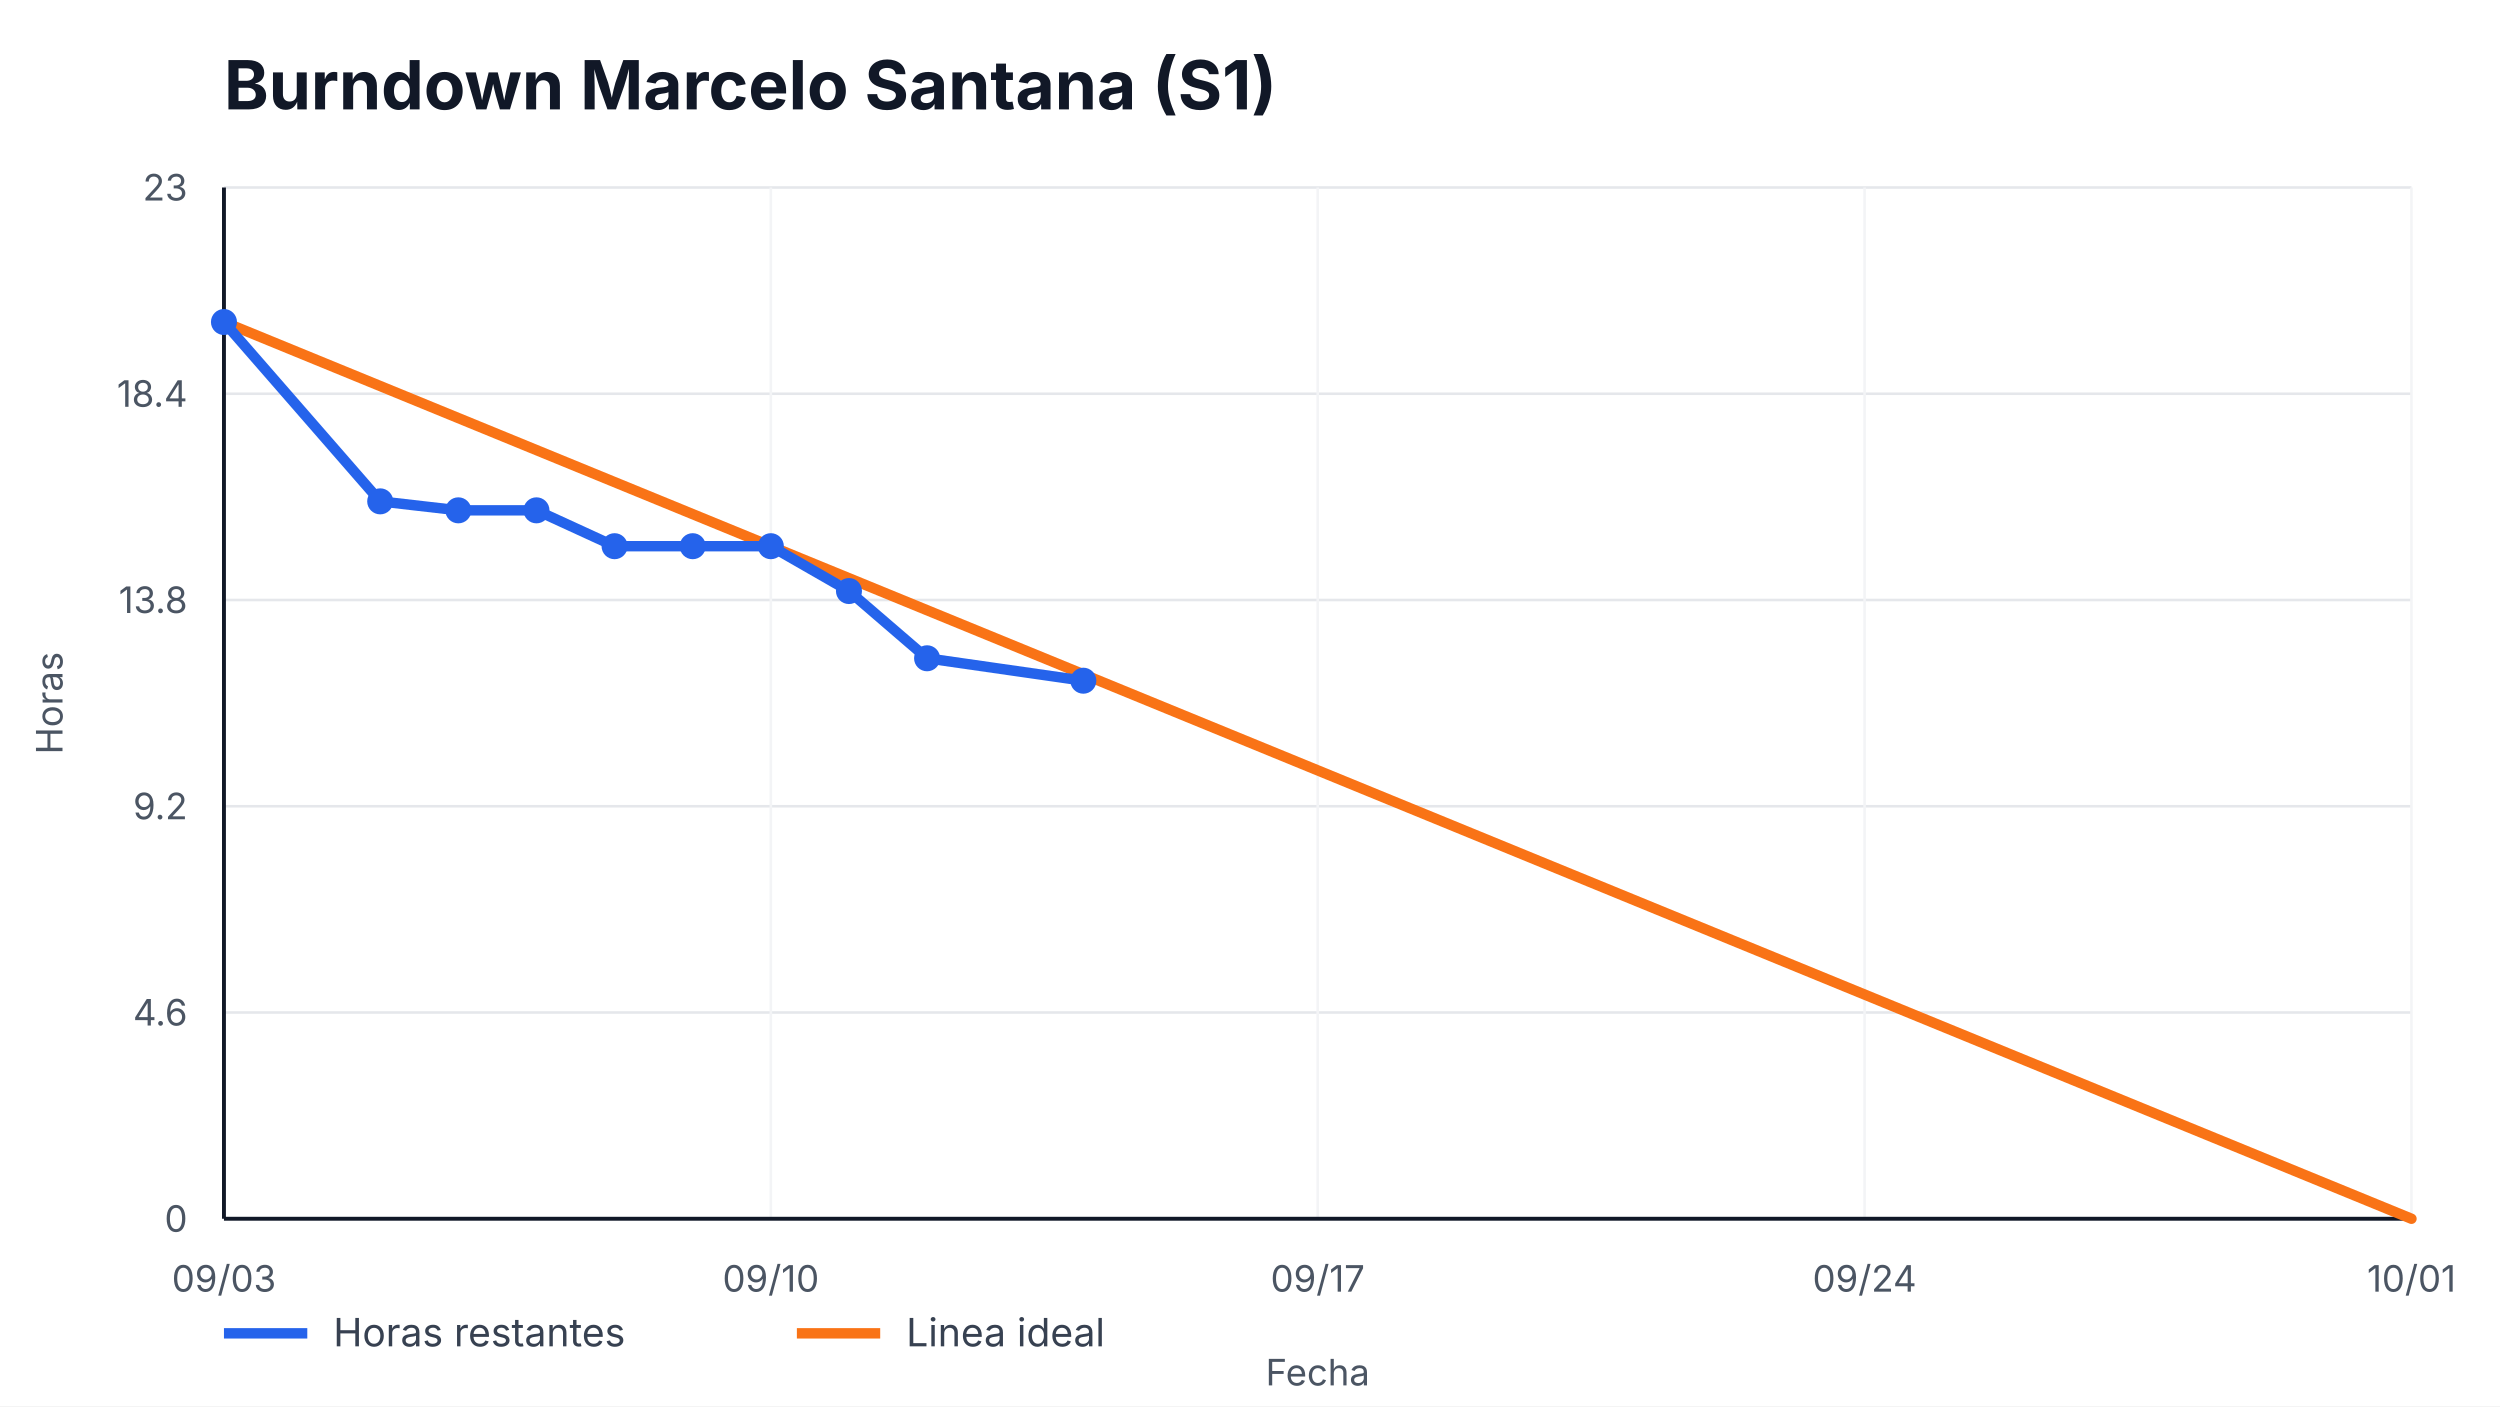
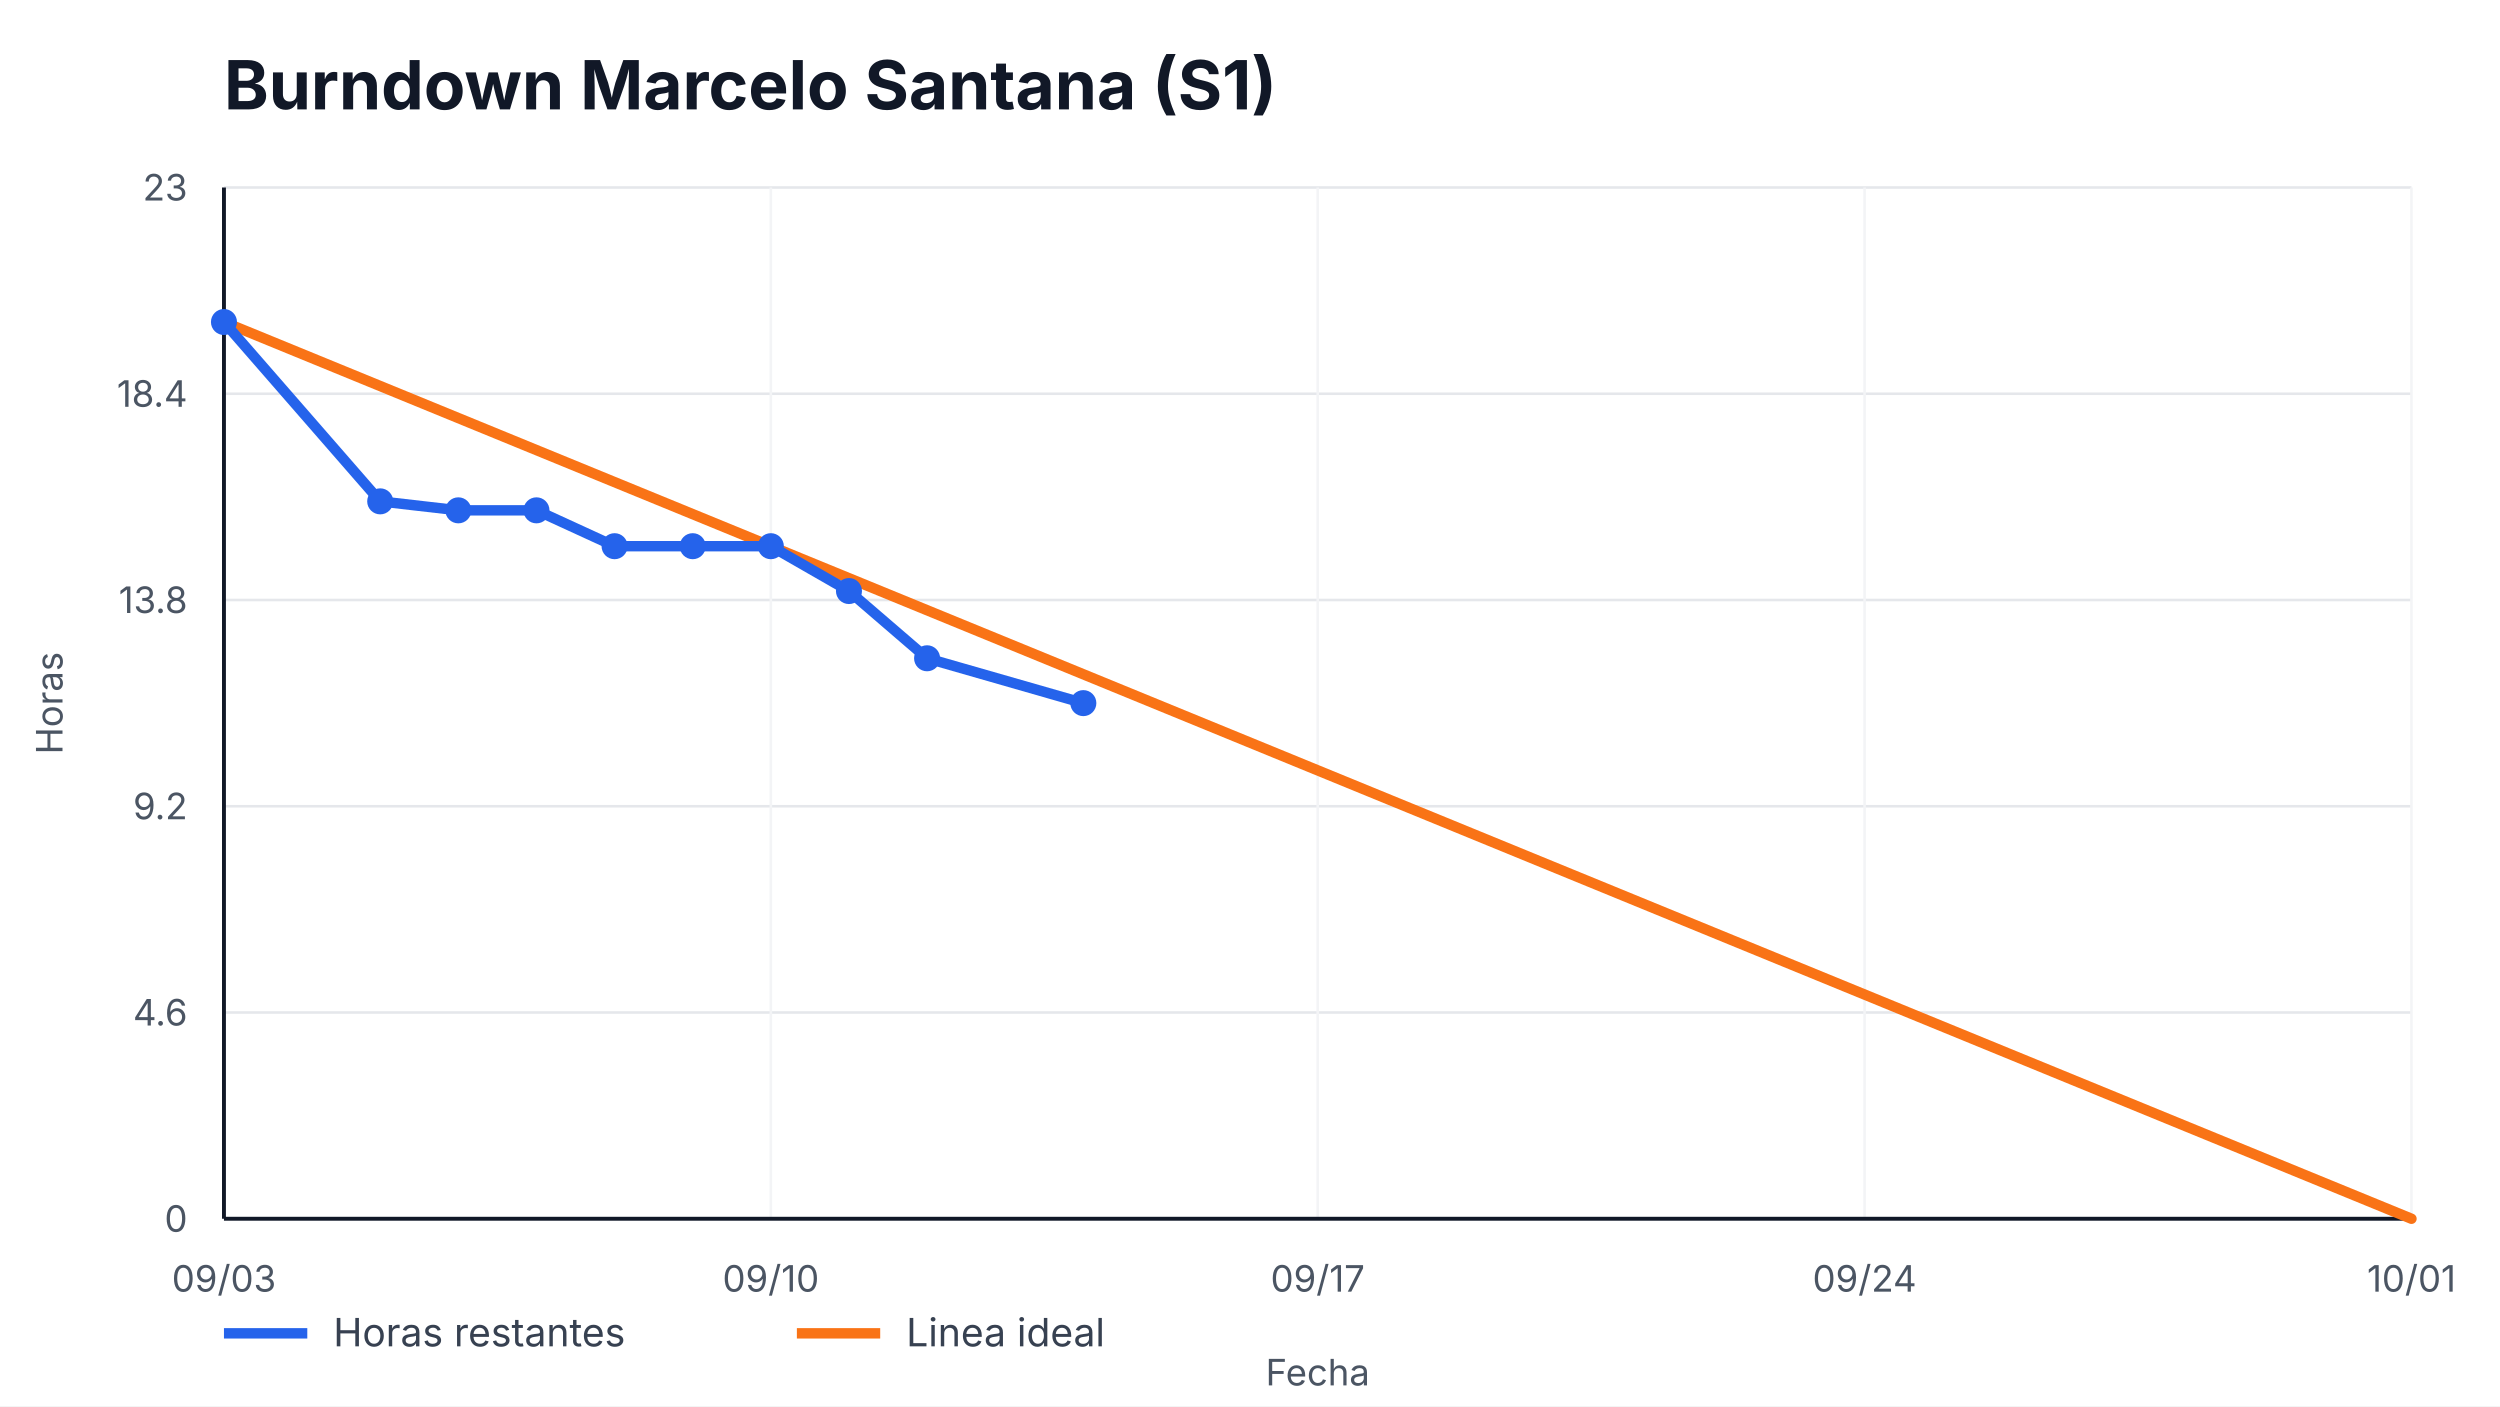
<svg xmlns="http://www.w3.org/2000/svg" width="960" height="540" viewBox="0 0 960 540" role="img" aria-label="Burndown Marcelo Santana (S1)">
  <style>
    text { font-family: -apple-system, BlinkMacSystemFont, "Segoe UI", sans-serif; fill: #111827; }
    .title { font-size: 26px; font-weight: 700; }
    .axis { font-size: 14px; fill: #4b5563; }
    .legend { font-size: 15px; fill: #374151; }
    .overrun { font-size: 14px; font-weight: 700; fill: #b91c1c; }
  </style>
  <rect width="100%" height="100%" fill="#ffffff" />
  <text x="86" y="42" class="title">Burndown Marcelo Santana (S1)</text>
  <g>
    <line x1="86" y1="468.00" x2="926" y2="468.00" stroke="#e5e7eb" />
    <line x1="86" y1="388.80" x2="926" y2="388.80" stroke="#e5e7eb" />
    <line x1="86" y1="309.60" x2="926" y2="309.60" stroke="#e5e7eb" />
    <line x1="86" y1="230.40" x2="926" y2="230.40" stroke="#e5e7eb" />
    <line x1="86" y1="151.20" x2="926" y2="151.20" stroke="#e5e7eb" />
    <line x1="86" y1="72.00" x2="926" y2="72.00" stroke="#e5e7eb" />
  </g>
  <g>
    <line x1="86.00" y1="72" x2="86.00" y2="468" stroke="#f3f4f6" />
    <text x="86.00" y="496" text-anchor="middle" class="axis">09/03</text>
    <line x1="296.00" y1="72" x2="296.00" y2="468" stroke="#f3f4f6" />
    <text x="296.00" y="496" text-anchor="middle" class="axis">09/10</text>
    <line x1="506.00" y1="72" x2="506.00" y2="468" stroke="#f3f4f6" />
    <text x="506.00" y="496" text-anchor="middle" class="axis">09/17</text>
    <line x1="716.00" y1="72" x2="716.00" y2="468" stroke="#f3f4f6" />
    <text x="716.00" y="496" text-anchor="middle" class="axis">09/24</text>
    <line x1="926.00" y1="72" x2="926.00" y2="468" stroke="#f3f4f6" />
    <text x="926.00" y="496" text-anchor="middle" class="axis">10/01</text>
  </g>
  <line x1="86" y1="468" x2="926" y2="468" stroke="#111827" stroke-width="1.5" />
  <line x1="86" y1="72" x2="86" y2="468" stroke="#111827" stroke-width="1.5" />
  <g>
    <text x="72" y="473.00" text-anchor="end" class="axis">0</text>
    <text x="72" y="393.80" text-anchor="end" class="axis">4.6</text>
    <text x="72" y="314.60" text-anchor="end" class="axis">9.2</text>
    <text x="72" y="235.40" text-anchor="end" class="axis">13.8</text>
    <text x="72" y="156.20" text-anchor="end" class="axis">18.4</text>
    <text x="72" y="77.00" text-anchor="end" class="axis">23</text>
  </g>
  <polyline points="86.00,123.65 926.00,468.00" fill="none" stroke="#f97316" stroke-width="4" stroke-linecap="round" />
-   <polyline points="86.00,123.65 146.00,192.52 176.00,195.97 206.00,195.97 236.00,209.74 266.00,209.74 296.00,209.74 326.00,226.96 356.00,252.78 416.00,261.39" fill="none" stroke="#2563eb" stroke-width="4" stroke-linecap="round" stroke-linejoin="round" />
+   <polyline points="86.00,123.65 146.00,192.52 176.00,195.97 206.00,195.97 236.00,209.74 266.00,209.74 296.00,209.74 326.00,226.96 356.00,252.78 416.00,270.00" fill="none" stroke="#2563eb" stroke-width="4" stroke-linecap="round" stroke-linejoin="round" />
  <g>
    <circle cx="86.00" cy="123.65" r="5" fill="#2563eb" />
    <circle cx="146.00" cy="192.52" r="5" fill="#2563eb" />
    <circle cx="176.00" cy="195.97" r="5" fill="#2563eb" />
    <circle cx="206.00" cy="195.97" r="5" fill="#2563eb" />
    <circle cx="236.00" cy="209.74" r="5" fill="#2563eb" />
    <circle cx="266.00" cy="209.74" r="5" fill="#2563eb" />
    <circle cx="296.00" cy="209.74" r="5" fill="#2563eb" />
    <circle cx="326.00" cy="226.96" r="5" fill="#2563eb" />
    <circle cx="356.00" cy="252.78" r="5" fill="#2563eb" />
-     <circle cx="416.00" cy="261.39" r="5" fill="#2563eb" />
+     <circle cx="416.00" cy="270.00" r="5" fill="#2563eb" />
  </g>
  <line x1="86" y1="512" x2="118" y2="512" stroke="#2563eb" stroke-width="4" />
  <text x="128" y="517" class="legend">Horas restantes</text>
  <line x1="306" y1="512" x2="338" y2="512" stroke="#f97316" stroke-width="4" />
  <text x="348" y="517" class="legend">Linea ideal</text>
  <text x="506.0" y="532" text-anchor="middle" class="axis">Fecha</text>
  <text x="24" y="270.0" transform="rotate(-90 24,270.0)" text-anchor="middle" class="axis">Horas</text>
</svg>
